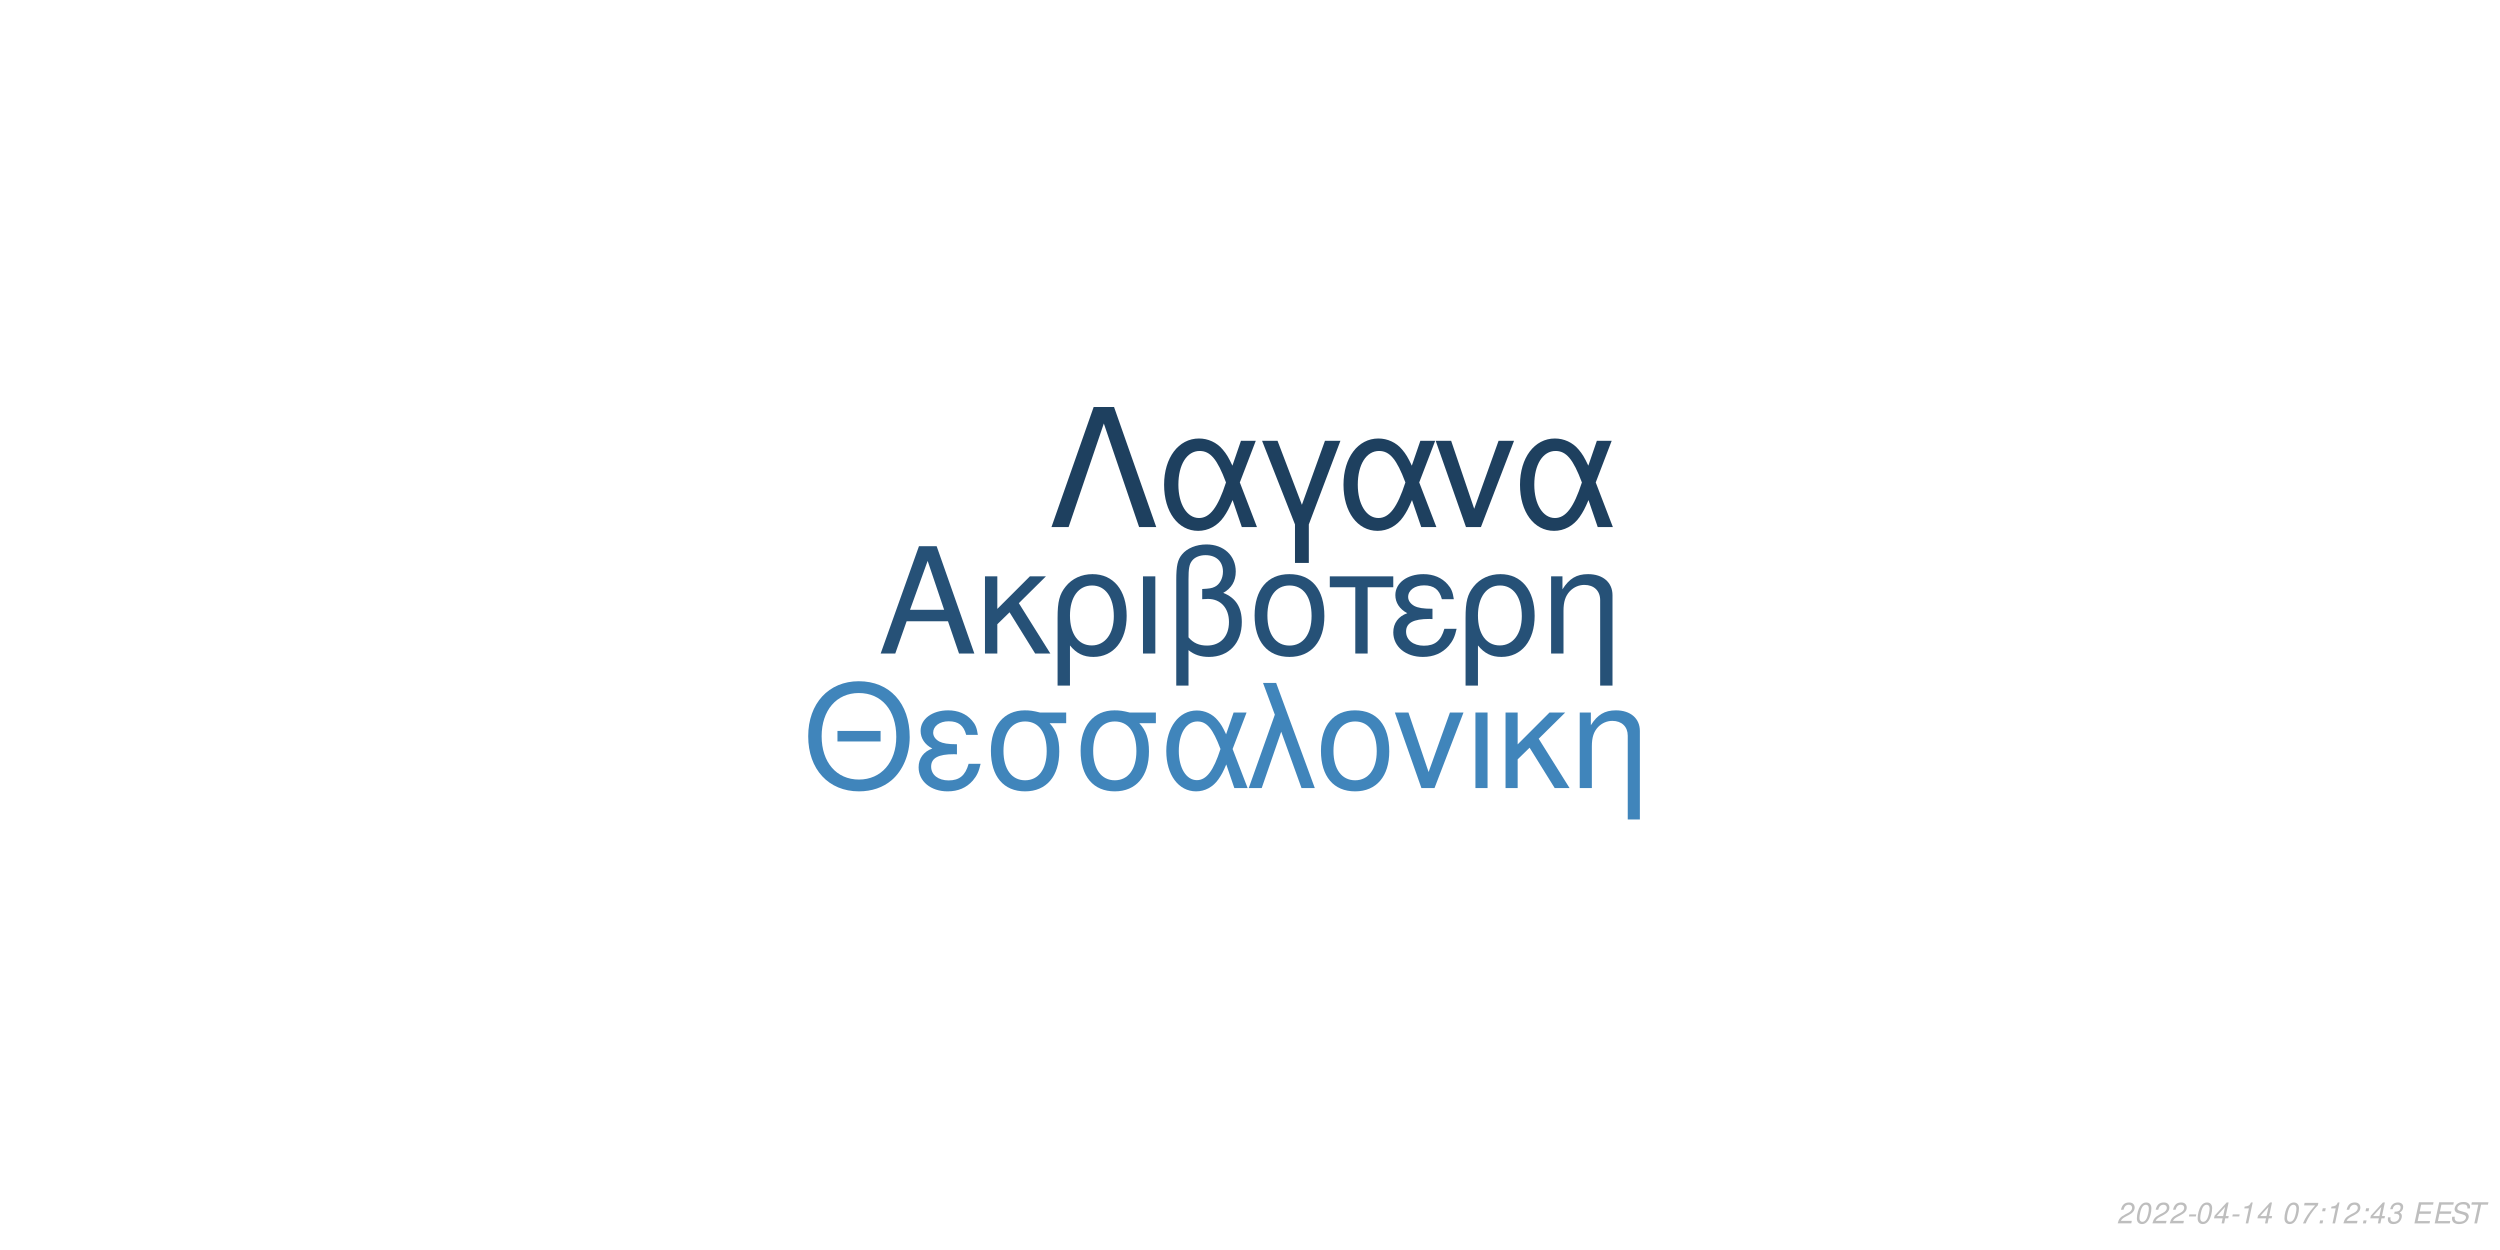
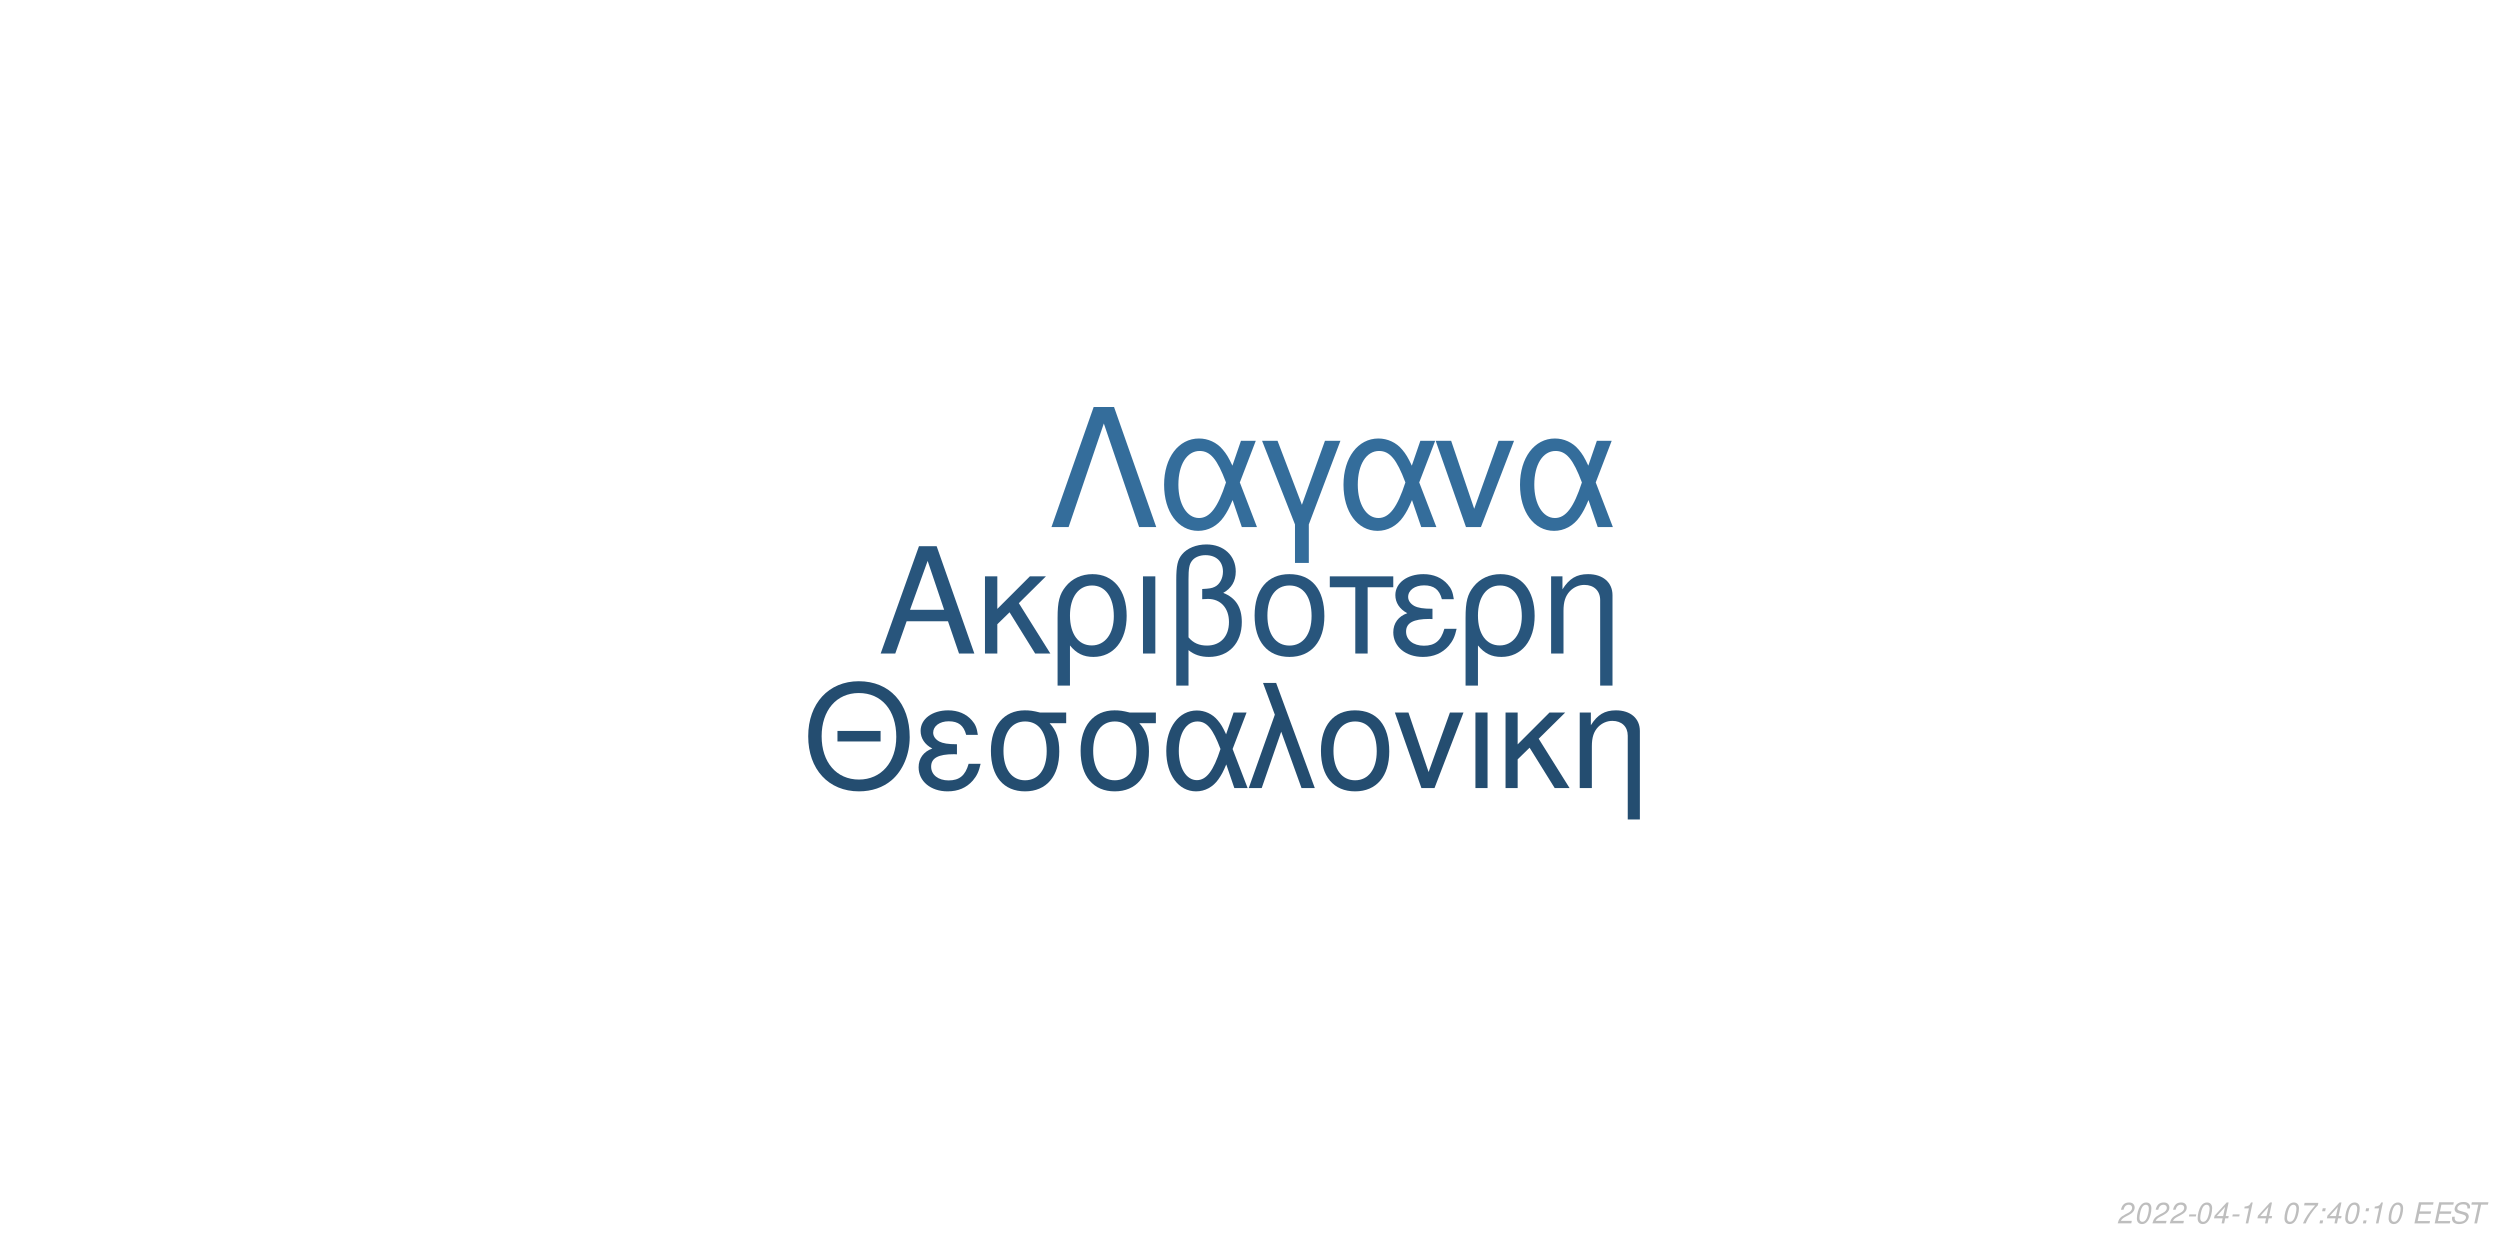
<svg xmlns="http://www.w3.org/2000/svg" xmlns:xlink="http://www.w3.org/1999/xlink" width="864pt" height="432pt" viewBox="0 0 864 432" version="1.1">
  <defs>
    <g>
      <symbol overflow="visible" id="glyph0-0">
        <path style="stroke:none;" d="" />
      </symbol>
      <symbol overflow="visible" id="glyph0-1">
        <path style="stroke:none;" d="M 24.125 -11.141 L 27.938 0 L 33.234 0 L 20.203 -37.094 L 14.094 -37.094 L 0.859 0 L 5.906 0 L 9.828 -11.141 Z M 22.797 -15.109 L 11 -15.109 L 17.094 -32.016 Z M 22.797 -15.109 " />
      </symbol>
      <symbol overflow="visible" id="glyph0-2">
        <path style="stroke:none;" d="M 7.172 -15.422 L 7.172 -26.672 L 2.906 -26.672 L 2.906 0 L 7.172 0 L 7.172 -10.125 L 11.406 -14.25 L 20.25 0 L 25.5 0 L 14.609 -17.406 L 23.969 -26.672 L 18.422 -26.672 Z M 7.172 -15.422 " />
      </symbol>
      <symbol overflow="visible" id="glyph0-3">
        <path style="stroke:none;" d="M 3 11.094 L 7.281 11.094 L 7.281 -2.797 C 9.516 -0.047 11.953 1.172 15.375 1.172 C 22.344 1.172 26.875 -4.422 26.875 -13.031 C 26.875 -21.891 22.297 -27.438 15.062 -27.438 C 11.297 -27.438 7.984 -25.906 5.797 -23.156 C 3.672 -20.516 3 -17.969 3 -12.359 Z M 14.906 -23.516 C 19.547 -23.516 22.438 -19.438 22.438 -12.922 C 22.438 -6.812 19.391 -2.797 14.812 -2.797 C 10.172 -2.797 7.281 -6.766 7.281 -13.125 C 7.281 -19.484 10.234 -23.516 14.906 -23.516 Z M 14.906 -23.516 " />
      </symbol>
      <symbol overflow="visible" id="glyph0-4">
        <path style="stroke:none;" d="M 3.516 0 L 7.781 0 L 7.781 -26.672 L 3.516 -26.672 Z M 3.516 0 " />
      </symbol>
      <symbol overflow="visible" id="glyph0-5">
        <path style="stroke:none;" d="M 4.016 11.094 L 8.25 11.094 L 8.25 -1.172 C 10.172 0.406 12.422 1.172 15.312 1.172 C 22.188 1.172 26.672 -3.609 26.672 -10.891 C 26.672 -15.984 24.578 -19.234 20.25 -20.969 C 23.109 -22.547 24.578 -25.031 24.578 -28.344 C 24.578 -33.844 20.406 -37.703 14.453 -37.703 C 10.938 -37.703 7.734 -36.391 6 -34.25 C 4.484 -32.422 4.016 -30.328 4.016 -25.391 Z M 8.25 -25.656 C 8.25 -29.359 8.5 -30.844 9.469 -32.062 C 10.375 -33.281 12.156 -34 14.094 -34 C 17.812 -34 20.156 -31.812 20.156 -28.297 C 20.156 -25.953 18.984 -23.812 17.297 -23.047 C 16.281 -22.547 15.469 -22.438 12.984 -22.297 L 12.984 -18.781 C 13.734 -18.828 14.344 -18.875 14.969 -18.875 C 19.344 -18.875 22.234 -15.719 22.234 -10.891 C 22.234 -5.906 19.281 -2.75 14.656 -2.75 C 11.953 -2.75 9.922 -3.609 8.25 -5.594 Z M 8.25 -25.656 " />
      </symbol>
      <symbol overflow="visible" id="glyph0-6">
        <path style="stroke:none;" d="M 14.094 -27.438 C 6.562 -27.438 2.094 -22.094 2.094 -13.125 C 2.094 -4.125 6.562 1.172 14.141 1.172 C 21.672 1.172 26.203 -4.172 26.203 -12.922 C 26.203 -22.188 21.828 -27.438 14.094 -27.438 Z M 14.141 -23.516 C 18.938 -23.516 21.781 -19.594 21.781 -12.984 C 21.781 -6.672 18.828 -2.75 14.141 -2.75 C 9.422 -2.75 6.516 -6.672 6.516 -13.125 C 6.516 -19.594 9.422 -23.516 14.141 -23.516 Z M 14.141 -23.516 " />
      </symbol>
      <symbol overflow="visible" id="glyph0-7">
        <path style="stroke:none;" d="M 7.891 0 L 12.156 0 L 12.156 -22.906 L 21.016 -22.906 L 21.016 -26.672 L -0.922 -26.672 L -0.922 -22.906 L 7.891 -22.906 Z M 7.891 0 " />
      </symbol>
      <symbol overflow="visible" id="glyph0-8">
        <path style="stroke:none;" d="M 14.562 -15.469 C 11.344 -15.469 9.562 -15.781 8.297 -16.438 C 6.922 -17.203 6.156 -18.328 6.156 -19.547 C 6.156 -21.891 8.453 -23.562 11.656 -23.562 C 15.062 -23.562 16.953 -22.094 17.812 -18.781 L 21.938 -18.781 C 21.578 -21.266 21.062 -22.5 19.797 -23.922 C 17.812 -26.203 14.906 -27.438 11.453 -27.438 C 5.797 -27.438 1.734 -24.375 1.734 -20.203 C 1.734 -17.609 3.156 -15.375 5.859 -13.938 C 2.797 -12.875 1.016 -10.484 1.016 -7.328 C 1.016 -2.391 5.297 1.172 11.25 1.172 C 14.969 1.172 17.906 -0.109 20.156 -2.641 C 21.578 -4.328 22.297 -5.797 22.906 -8.547 L 18.672 -8.547 C 17.5 -4.422 15.422 -2.703 11.609 -2.703 C 7.938 -2.703 5.438 -4.688 5.438 -7.578 C 5.438 -10.578 7.938 -11.953 13.484 -11.953 C 13.641 -11.953 14.094 -11.953 14.562 -11.906 Z M 14.562 -15.469 " />
      </symbol>
      <symbol overflow="visible" id="glyph0-9">
        <path style="stroke:none;" d="M 3.562 -26.672 L 3.562 0 L 7.844 0 L 7.844 -14.703 C 7.844 -17.906 8.5 -19.891 10.031 -21.531 C 11.406 -22.953 13.188 -23.719 15.062 -23.719 C 18.375 -23.719 20.516 -21.672 20.516 -18.469 L 20.516 11.094 L 24.781 11.094 L 24.781 -20.156 C 24.781 -24.578 21.469 -27.438 16.328 -27.438 C 12.359 -27.438 9.828 -25.906 7.484 -22.188 L 7.484 -26.672 Z M 3.562 -26.672 " />
      </symbol>
      <symbol overflow="visible" id="glyph1-0">
        <path style="stroke:none;" d="" />
      </symbol>
      <symbol overflow="visible" id="glyph1-1">
        <path style="stroke:none;" d="M 26.859 -19.734 L 11.953 -19.734 L 11.953 -16.094 L 26.859 -16.094 Z M 19.328 -36.922 C 8.922 -36.922 1.844 -29.25 1.844 -17.891 C 1.844 -6.484 8.875 1.141 19.391 1.141 C 23.812 1.141 27.703 -0.203 30.641 -2.688 C 34.578 -6.031 36.922 -11.656 36.922 -17.594 C 36.922 -29.297 30 -36.922 19.328 -36.922 Z M 19.328 -32.844 C 27.203 -32.844 32.281 -26.906 32.281 -17.688 C 32.281 -8.922 27.062 -2.938 19.391 -2.938 C 11.609 -2.938 6.484 -8.922 6.484 -17.891 C 6.484 -26.859 11.609 -32.844 19.328 -32.844 Z M 19.328 -32.844 " />
      </symbol>
      <symbol overflow="visible" id="glyph1-2">
        <path style="stroke:none;" d="M 14.25 -15.141 C 11.109 -15.141 9.375 -15.453 8.125 -16.094 C 6.781 -16.844 6.031 -17.938 6.031 -19.141 C 6.031 -21.422 8.266 -23.078 11.406 -23.078 C 14.75 -23.078 16.594 -21.625 17.438 -18.391 L 21.469 -18.391 C 21.125 -20.828 20.625 -22.031 19.391 -23.422 C 17.438 -25.656 14.594 -26.859 11.219 -26.859 C 5.688 -26.859 1.688 -23.875 1.688 -19.781 C 1.688 -17.234 3.094 -15.047 5.734 -13.656 C 2.734 -12.609 1 -10.266 1 -7.172 C 1 -2.344 5.188 1.141 11.016 1.141 C 14.656 1.141 17.547 -0.094 19.734 -2.594 C 21.125 -4.234 21.828 -5.688 22.422 -8.375 L 18.281 -8.375 C 17.141 -4.328 15.094 -2.641 11.359 -2.641 C 7.766 -2.641 5.328 -4.578 5.328 -7.422 C 5.328 -10.359 7.766 -11.703 13.203 -11.703 C 13.359 -11.703 13.797 -11.703 14.25 -11.656 Z M 14.25 -15.141 " />
      </symbol>
      <symbol overflow="visible" id="glyph1-3">
        <path style="stroke:none;" d="M 29 -26.109 L 19.938 -26.109 C 17.594 -26.703 16.438 -26.859 14.703 -26.859 C 7.469 -26.859 2.984 -21.469 2.984 -12.859 C 2.984 -4.031 7.375 1.141 14.797 1.141 C 22.172 1.141 26.609 -4.078 26.609 -12.656 C 26.609 -17.047 25.656 -19.828 23.266 -22.422 L 29 -22.422 Z M 14.797 -23.016 C 19.531 -23.016 22.266 -19.234 22.266 -12.75 C 22.266 -6.531 19.438 -2.688 14.797 -2.688 C 10.172 -2.688 7.328 -6.531 7.328 -12.859 C 7.328 -19.188 10.172 -23.016 14.797 -23.016 Z M 14.797 -23.016 " />
      </symbol>
      <symbol overflow="visible" id="glyph1-4">
        <path style="stroke:none;" d="M 29.344 -26.109 L 24.859 -26.109 L 22.266 -18.578 C 21.125 -21.031 20.484 -22.125 19.328 -23.469 C 17.547 -25.609 14.906 -26.812 12.156 -26.812 C 5.984 -26.812 1.594 -20.984 1.594 -12.812 C 1.594 -4.578 5.828 1.141 11.906 1.141 C 14.953 1.141 17.734 -0.344 19.625 -3.047 C 20.672 -4.531 21.281 -5.688 22.328 -8.172 L 25.109 0 L 29.703 0 L 24.516 -13.5 Z M 20.328 -13.5 C 17.891 -5.922 15.453 -2.734 12.156 -2.734 C 8.516 -2.734 5.922 -6.922 5.922 -12.812 C 5.922 -18.938 8.516 -23.016 12.359 -23.016 C 15.594 -23.016 17.688 -20.531 20.328 -13.5 Z M 20.328 -13.5 " />
      </symbol>
      <symbol overflow="visible" id="glyph1-5">
        <path style="stroke:none;" d="M 1.094 0 L 5.578 0 L 12.312 -19.484 L 19.328 0 L 23.922 0 L 10.562 -36.328 L 6.031 -36.328 L 10.109 -25.359 Z M 1.094 0 " />
      </symbol>
      <symbol overflow="visible" id="glyph1-6">
        <path style="stroke:none;" d="M 13.797 -26.859 C 6.422 -26.859 2.047 -21.625 2.047 -12.859 C 2.047 -4.031 6.422 1.141 13.859 1.141 C 21.234 1.141 25.656 -4.078 25.656 -12.656 C 25.656 -21.719 21.375 -26.859 13.797 -26.859 Z M 13.859 -23.016 C 18.531 -23.016 21.328 -19.188 21.328 -12.703 C 21.328 -6.531 18.438 -2.688 13.859 -2.688 C 9.219 -2.688 6.375 -6.531 6.375 -12.859 C 6.375 -19.188 9.219 -23.016 13.859 -23.016 Z M 13.859 -23.016 " />
      </symbol>
      <symbol overflow="visible" id="glyph1-7">
        <path style="stroke:none;" d="M 14.297 0 L 24.312 -26.109 L 19.625 -26.109 L 12.25 -5.531 L 5.281 -26.109 L 0.594 -26.109 L 9.766 0 Z M 14.297 0 " />
      </symbol>
      <symbol overflow="visible" id="glyph1-8">
        <path style="stroke:none;" d="M 3.438 0 L 7.625 0 L 7.625 -26.109 L 3.438 -26.109 Z M 3.438 0 " />
      </symbol>
      <symbol overflow="visible" id="glyph1-9">
        <path style="stroke:none;" d="M 7.031 -15.094 L 7.031 -26.109 L 2.844 -26.109 L 2.844 0 L 7.031 0 L 7.031 -9.922 L 11.156 -13.953 L 19.828 0 L 24.969 0 L 14.297 -17.047 L 23.469 -26.109 L 18.031 -26.109 Z M 7.031 -15.094 " />
      </symbol>
      <symbol overflow="visible" id="glyph1-10">
        <path style="stroke:none;" d="M 3.484 -26.109 L 3.484 0 L 7.672 0 L 7.672 -14.406 C 7.672 -17.547 8.328 -19.484 9.812 -21.078 C 11.156 -22.469 12.906 -23.219 14.75 -23.219 C 17.984 -23.219 20.078 -21.234 20.078 -18.094 L 20.078 10.859 L 24.266 10.859 L 24.266 -19.734 C 24.266 -24.062 21.031 -26.859 16 -26.859 C 12.109 -26.859 9.609 -25.359 7.328 -21.719 L 7.328 -26.109 Z M 3.484 -26.109 " />
      </symbol>
      <symbol overflow="visible" id="glyph2-0">
        <path style="stroke:none;" d="" />
      </symbol>
      <symbol overflow="visible" id="glyph2-1">
        <path style="stroke:none;" d="M 22.531 -41.484 L 15.484 -41.484 L 0.906 0 L 6.828 0 L 19 -35.797 L 31.188 0 L 37.109 0 Z M 22.531 -41.484 " />
      </symbol>
      <symbol overflow="visible" id="glyph2-2">
        <path style="stroke:none;" d="M 33.516 -29.812 L 28.391 -29.812 L 25.438 -21.219 C 24.125 -24.016 23.391 -25.266 22.078 -26.797 C 20.031 -29.25 17.016 -30.609 13.891 -30.609 C 6.828 -30.609 1.828 -23.953 1.828 -14.625 C 1.828 -5.234 6.656 1.312 13.594 1.312 C 17.078 1.312 20.266 -0.391 22.422 -3.469 C 23.609 -5.172 24.297 -6.484 25.5 -9.328 L 28.688 0 L 33.922 0 L 28 -15.422 Z M 23.219 -15.422 C 20.422 -6.766 17.641 -3.125 13.891 -3.125 C 9.734 -3.125 6.766 -7.906 6.766 -14.625 C 6.766 -21.625 9.734 -26.297 14.109 -26.297 C 17.812 -26.297 20.203 -23.453 23.219 -15.422 Z M 23.219 -15.422 " />
      </symbol>
      <symbol overflow="visible" id="glyph2-3">
        <path style="stroke:none;" d="M 12.062 12.406 L 16.844 12.406 L 16.844 -0.906 L 27.766 -29.812 L 22.422 -29.812 L 14.453 -7.688 L 6.031 -29.812 L 0.688 -29.812 L 12.062 -0.906 Z M 12.062 12.406 " />
      </symbol>
      <symbol overflow="visible" id="glyph2-4">
        <path style="stroke:none;" d="M 16.328 0 L 27.766 -29.812 L 22.422 -29.812 L 14 -6.312 L 6.031 -29.812 L 0.688 -29.812 L 11.156 0 Z M 16.328 0 " />
      </symbol>
      <symbol overflow="visible" id="glyph3-0">
        <path style="stroke:none;" d="" />
      </symbol>
      <symbol overflow="visible" id="glyph3-1">
        <path style="stroke:none;" d="M 5.234 -0.875 L 1.469 -0.875 C 1.641 -1.375 2.203 -1.891 3.109 -2.344 L 4.234 -2.938 C 5.562 -3.625 6.219 -4.469 6.219 -5.484 C 6.219 -5.938 6.062 -6.359 5.797 -6.656 C 5.469 -7.047 4.984 -7.234 4.312 -7.234 C 2.766 -7.234 1.891 -6.453 1.484 -4.734 L 2.375 -4.734 C 2.484 -5.188 2.609 -5.484 2.797 -5.75 C 3.094 -6.203 3.609 -6.453 4.188 -6.453 C 4.891 -6.453 5.344 -6.031 5.344 -5.375 C 5.344 -4.703 4.859 -4.094 4.016 -3.656 L 2.984 -3.125 C 1.234 -2.188 0.797 -1.656 0.344 -0.016 L 5.047 -0.016 Z M 5.234 -0.875 " />
      </symbol>
      <symbol overflow="visible" id="glyph3-2">
        <path style="stroke:none;" d="M 4.203 -7.234 C 3.375 -7.234 2.688 -6.812 2.125 -5.984 C 1.484 -5.047 0.984 -3.188 0.984 -1.734 C 0.984 -1.109 1.172 -0.562 1.484 -0.266 C 1.797 0.047 2.281 0.234 2.766 0.234 C 3.625 0.234 4.281 -0.156 4.859 -1.016 C 5.516 -1.953 6 -3.797 6 -5.266 C 6 -6.5 5.328 -7.234 4.203 -7.234 Z M 4.094 -6.453 C 4.734 -6.453 5.125 -5.984 5.125 -5.156 C 5.125 -4.203 4.781 -2.625 4.406 -1.812 C 3.984 -0.938 3.516 -0.547 2.875 -0.547 C 2.25 -0.547 1.875 -1.031 1.875 -1.828 C 1.875 -2.797 2.203 -4.344 2.594 -5.203 C 2.984 -6.047 3.453 -6.453 4.094 -6.453 Z M 4.094 -6.453 " />
      </symbol>
      <symbol overflow="visible" id="glyph3-3">
        <path style="stroke:none;" d="M 3.516 -3.125 L 1.125 -3.125 L 0.969 -2.406 L 3.359 -2.406 Z M 3.516 -3.125 " />
      </symbol>
      <symbol overflow="visible" id="glyph3-4">
        <path style="stroke:none;" d="M 3.625 -1.75 L 3.266 0 L 4.141 0 L 4.516 -1.75 L 5.562 -1.75 L 5.734 -2.531 L 4.688 -2.531 L 5.688 -7.234 L 5.016 -7.234 L 0.844 -2.672 L 0.641 -1.75 Z M 3.797 -2.531 L 1.594 -2.531 L 4.469 -5.703 Z M 3.797 -2.531 " />
      </symbol>
      <symbol overflow="visible" id="glyph3-5">
        <path style="stroke:none;" d="M 3.703 -5.188 L 2.594 0 L 3.469 0 L 5.016 -7.234 L 4.438 -7.234 C 3.906 -6.156 3.688 -6.016 2.234 -5.812 L 2.109 -5.188 Z M 3.703 -5.188 " />
      </symbol>
      <symbol overflow="visible" id="glyph3-6">
        <path style="stroke:none;" d="" />
      </symbol>
      <symbol overflow="visible" id="glyph3-7">
        <path style="stroke:none;" d="M 6.703 -7.094 L 1.953 -7.094 L 1.766 -6.219 L 5.594 -6.219 C 3.344 -3.688 2.266 -2.109 1.375 0 L 2.344 0 C 3.031 -1.906 4.828 -4.594 6.547 -6.281 Z M 6.703 -7.094 " />
      </symbol>
      <symbol overflow="visible" id="glyph3-8">
        <path style="stroke:none;" d="M 2.359 -1.031 L 1.312 -1.031 L 1.094 0 L 2.141 0 Z M 3.266 -5.234 L 2.219 -5.234 L 2 -4.203 L 3.047 -4.203 Z M 3.266 -5.234 " />
      </symbol>
      <symbol overflow="visible" id="glyph3-9">
-         <path style="stroke:none;" d="M 2.922 -3.312 C 3.125 -3.344 3.234 -3.344 3.375 -3.344 C 4.203 -3.344 4.688 -3 4.688 -2.406 C 4.688 -1.312 3.906 -0.547 2.781 -0.547 C 2.047 -0.547 1.594 -0.938 1.594 -1.562 C 1.594 -1.719 1.609 -1.844 1.656 -2.094 L 0.766 -2.094 C 0.734 -1.797 0.719 -1.641 0.719 -1.469 C 0.719 -0.375 1.406 0.234 2.641 0.234 C 3.547 0.234 4.297 -0.078 4.812 -0.656 C 5.266 -1.156 5.562 -1.875 5.562 -2.547 C 5.562 -3.125 5.344 -3.453 4.797 -3.734 C 5.641 -4.234 6.016 -4.844 6.016 -5.734 C 6.016 -6.656 5.312 -7.234 4.203 -7.234 C 3.375 -7.234 2.672 -6.938 2.188 -6.375 C 1.891 -6.031 1.703 -5.641 1.516 -4.906 L 2.391 -4.906 C 2.5 -5.359 2.594 -5.594 2.734 -5.812 C 3.047 -6.234 3.516 -6.453 4.078 -6.453 C 4.734 -6.453 5.141 -6.125 5.141 -5.578 C 5.141 -5.188 5.016 -4.797 4.797 -4.547 C 4.516 -4.234 4 -4.062 3.266 -4.062 L 3.078 -4.062 Z M 2.922 -3.312 " />
+         <path style="stroke:none;" d="M 2.547 -3.312 L 6.5 -3.312 L 6.688 -4.141 L 2.719 -4.141 L 3.219 -6.469 L 7.344 -6.469 L 7.516 -7.297 L 2.453 -7.297 L 0.906 0 L 6.125 0 L 6.297 -0.812 L 2.016 -0.812 Z M 2.547 -3.312 " />
      </symbol>
      <symbol overflow="visible" id="glyph3-10">
-         <path style="stroke:none;" d="M 2.547 -3.312 L 6.5 -3.312 L 6.688 -4.141 L 2.719 -4.141 L 3.219 -6.469 L 7.344 -6.469 L 7.516 -7.297 L 2.453 -7.297 L 0.906 0 L 6.125 0 L 6.297 -0.812 L 2.016 -0.812 Z M 2.547 -3.312 " />
+         <path style="stroke:none;" d="M 7.062 -5.156 C 7.125 -5.438 7.141 -5.562 7.141 -5.703 C 7.141 -6.156 6.938 -6.594 6.594 -6.891 C 6.188 -7.25 5.656 -7.406 4.875 -7.406 C 3.844 -7.406 3.047 -7.125 2.5 -6.562 C 2.094 -6.141 1.781 -5.438 1.781 -4.922 C 1.781 -4.297 2.219 -3.766 2.891 -3.562 L 4.594 -3.094 C 5.406 -2.859 5.734 -2.578 5.734 -2.094 C 5.734 -1.781 5.547 -1.406 5.266 -1.141 C 4.844 -0.766 4.266 -0.578 3.453 -0.578 C 2.328 -0.578 1.812 -0.984 1.812 -1.906 C 1.812 -2.047 1.812 -2.125 1.844 -2.312 L 0.984 -2.312 C 0.906 -2.062 0.891 -1.906 0.891 -1.688 C 0.891 -0.484 1.797 0.234 3.297 0.234 C 4.359 0.234 5.234 -0.062 5.812 -0.609 C 6.344 -1.078 6.688 -1.797 6.688 -2.375 C 6.688 -2.641 6.609 -2.906 6.453 -3.156 C 6.234 -3.5 5.938 -3.703 5.469 -3.828 L 3.75 -4.312 C 2.984 -4.547 2.734 -4.734 2.734 -5.188 C 2.734 -5.547 2.875 -5.844 3.188 -6.109 C 3.547 -6.438 4.031 -6.594 4.703 -6.594 C 5.266 -6.594 5.688 -6.484 5.906 -6.297 C 6.094 -6.125 6.219 -5.797 6.219 -5.516 C 6.219 -5.422 6.203 -5.344 6.188 -5.156 Z M 7.062 -5.156 " />
      </symbol>
      <symbol overflow="visible" id="glyph3-11">
-         <path style="stroke:none;" d="M 7.062 -5.156 C 7.125 -5.438 7.141 -5.562 7.141 -5.703 C 7.141 -6.156 6.938 -6.594 6.594 -6.891 C 6.188 -7.25 5.656 -7.406 4.875 -7.406 C 3.844 -7.406 3.047 -7.125 2.5 -6.562 C 2.094 -6.141 1.781 -5.438 1.781 -4.922 C 1.781 -4.297 2.219 -3.766 2.891 -3.562 L 4.594 -3.094 C 5.406 -2.859 5.734 -2.578 5.734 -2.094 C 5.734 -1.781 5.547 -1.406 5.266 -1.141 C 4.844 -0.766 4.266 -0.578 3.453 -0.578 C 2.328 -0.578 1.812 -0.984 1.812 -1.906 C 1.812 -2.047 1.812 -2.125 1.844 -2.312 L 0.984 -2.312 C 0.906 -2.062 0.891 -1.906 0.891 -1.688 C 0.891 -0.484 1.797 0.234 3.297 0.234 C 4.359 0.234 5.234 -0.062 5.812 -0.609 C 6.344 -1.078 6.688 -1.797 6.688 -2.375 C 6.688 -2.641 6.609 -2.906 6.453 -3.156 C 6.234 -3.5 5.938 -3.703 5.469 -3.828 L 3.75 -4.312 C 2.984 -4.547 2.734 -4.734 2.734 -5.188 C 2.734 -5.547 2.875 -5.844 3.188 -6.109 C 3.547 -6.438 4.031 -6.594 4.703 -6.594 C 5.266 -6.594 5.688 -6.484 5.906 -6.297 C 6.094 -6.125 6.219 -5.797 6.219 -5.516 C 6.219 -5.422 6.203 -5.344 6.188 -5.156 Z M 7.062 -5.156 " />
-       </symbol>
-       <symbol overflow="visible" id="glyph3-12">
        <path style="stroke:none;" d="M 4.938 -6.469 L 7.312 -6.469 L 7.484 -7.297 L 1.75 -7.297 L 1.578 -6.469 L 3.984 -6.469 L 2.609 0 L 3.547 0 Z M 4.938 -6.469 " />
      </symbol>
    </g>
  </defs>
  <g id="surface1">
    <rect x="0" y="0" width="864" height="432" style="fill:rgb(100%,100%,100%);fill-opacity:1;stroke:none;" />
-     <g style="fill:rgb(14.902%,31.765%,46.667%);fill-opacity:1;">
+     <g style="fill:rgb(15.686%,33.333%,48.627%);fill-opacity:1;">
      <use xlink:href="#glyph0-1" x="303.5" y="225.861" />
      <use xlink:href="#glyph0-2" x="337.5" y="225.861" />
      <use xlink:href="#glyph0-3" x="362.5" y="225.861" />
      <use xlink:href="#glyph0-4" x="391.5" y="225.861" />
      <use xlink:href="#glyph0-5" x="402.5" y="225.861" />
      <use xlink:href="#glyph0-6" x="431.5" y="225.861" />
      <use xlink:href="#glyph0-7" x="460.5" y="225.861" />
      <use xlink:href="#glyph0-8" x="480.5" y="225.861" />
      <use xlink:href="#glyph0-3" x="503.5" y="225.861" />
      <use xlink:href="#glyph0-9" x="532.5" y="225.861" />
    </g>
-     <g style="fill:rgb(25.098%,52.157%,73.333%);fill-opacity:1;">
+     <g style="fill:rgb(14.118%,30.196%,43.922%);fill-opacity:1;">
      <use xlink:href="#glyph1-1" x="277.473" y="272.354" />
      <use xlink:href="#glyph1-2" x="316.473" y="272.354" />
      <use xlink:href="#glyph1-3" x="339.473" y="272.354" />
      <use xlink:href="#glyph1-3" x="370.473" y="272.354" />
      <use xlink:href="#glyph1-4" x="401.473" y="272.354" />
      <use xlink:href="#glyph1-5" x="430.473" y="272.354" />
      <use xlink:href="#glyph1-6" x="454.473" y="272.354" />
      <use xlink:href="#glyph1-7" x="481.473" y="272.354" />
      <use xlink:href="#glyph1-8" x="506.473" y="272.354" />
      <use xlink:href="#glyph1-9" x="517.473" y="272.354" />
      <use xlink:href="#glyph1-10" x="542.473" y="272.354" />
    </g>
-     <g style="fill:rgb(11.765%,25.098%,37.255%);fill-opacity:1;">
+     <g style="fill:rgb(20.392%,42.745%,60.784%);fill-opacity:1;">
      <use xlink:href="#glyph2-1" x="362.484" y="182.152" />
      <use xlink:href="#glyph2-2" x="400.484" y="182.152" />
      <use xlink:href="#glyph2-3" x="435.484" y="182.152" />
      <use xlink:href="#glyph2-2" x="462.484" y="182.152" />
      <use xlink:href="#glyph2-4" x="495.484" y="182.152" />
      <use xlink:href="#glyph2-2" x="523.484" y="182.152" />
    </g>
    <g style="fill:rgb(74.51%,74.51%,74.51%);fill-opacity:1;">
      <use xlink:href="#glyph3-1" x="731.52" y="422.81" />
      <use xlink:href="#glyph3-2" x="737.52" y="422.81" />
      <use xlink:href="#glyph3-1" x="743.52" y="422.81" />
      <use xlink:href="#glyph3-1" x="749.52" y="422.81" />
      <use xlink:href="#glyph3-3" x="755.52" y="422.81" />
      <use xlink:href="#glyph3-2" x="758.52" y="422.81" />
      <use xlink:href="#glyph3-4" x="764.52" y="422.81" />
      <use xlink:href="#glyph3-3" x="770.52" y="422.81" />
      <use xlink:href="#glyph3-5" x="773.52" y="422.81" />
      <use xlink:href="#glyph3-4" x="779.52" y="422.81" />
      <use xlink:href="#glyph3-6" x="785.52" y="422.81" />
      <use xlink:href="#glyph3-2" x="788.52" y="422.81" />
      <use xlink:href="#glyph3-7" x="794.52" y="422.81" />
      <use xlink:href="#glyph3-8" x="800.52" y="422.81" />
-       <use xlink:href="#glyph3-5" x="803.52" y="422.81" />
-       <use xlink:href="#glyph3-1" x="809.52" y="422.81" />
+       <use xlink:href="#glyph3-4" x="803.52" y="422.81" />
+       <use xlink:href="#glyph3-2" x="809.52" y="422.81" />
      <use xlink:href="#glyph3-8" x="815.52" y="422.81" />
-       <use xlink:href="#glyph3-4" x="818.52" y="422.81" />
-       <use xlink:href="#glyph3-9" x="824.52" y="422.81" />
+       <use xlink:href="#glyph3-5" x="818.52" y="422.81" />
+       <use xlink:href="#glyph3-2" x="824.52" y="422.81" />
      <use xlink:href="#glyph3-6" x="830.52" y="422.81" />
-       <use xlink:href="#glyph3-10" x="833.52" y="422.81" />
-       <use xlink:href="#glyph3-10" x="840.52" y="422.81" />
-       <use xlink:href="#glyph3-11" x="846.52" y="422.81" />
-       <use xlink:href="#glyph3-12" x="852.52" y="422.81" />
+       <use xlink:href="#glyph3-9" x="833.52" y="422.81" />
+       <use xlink:href="#glyph3-9" x="840.52" y="422.81" />
+       <use xlink:href="#glyph3-10" x="846.52" y="422.81" />
+       <use xlink:href="#glyph3-11" x="852.52" y="422.81" />
    </g>
  </g>
</svg>
